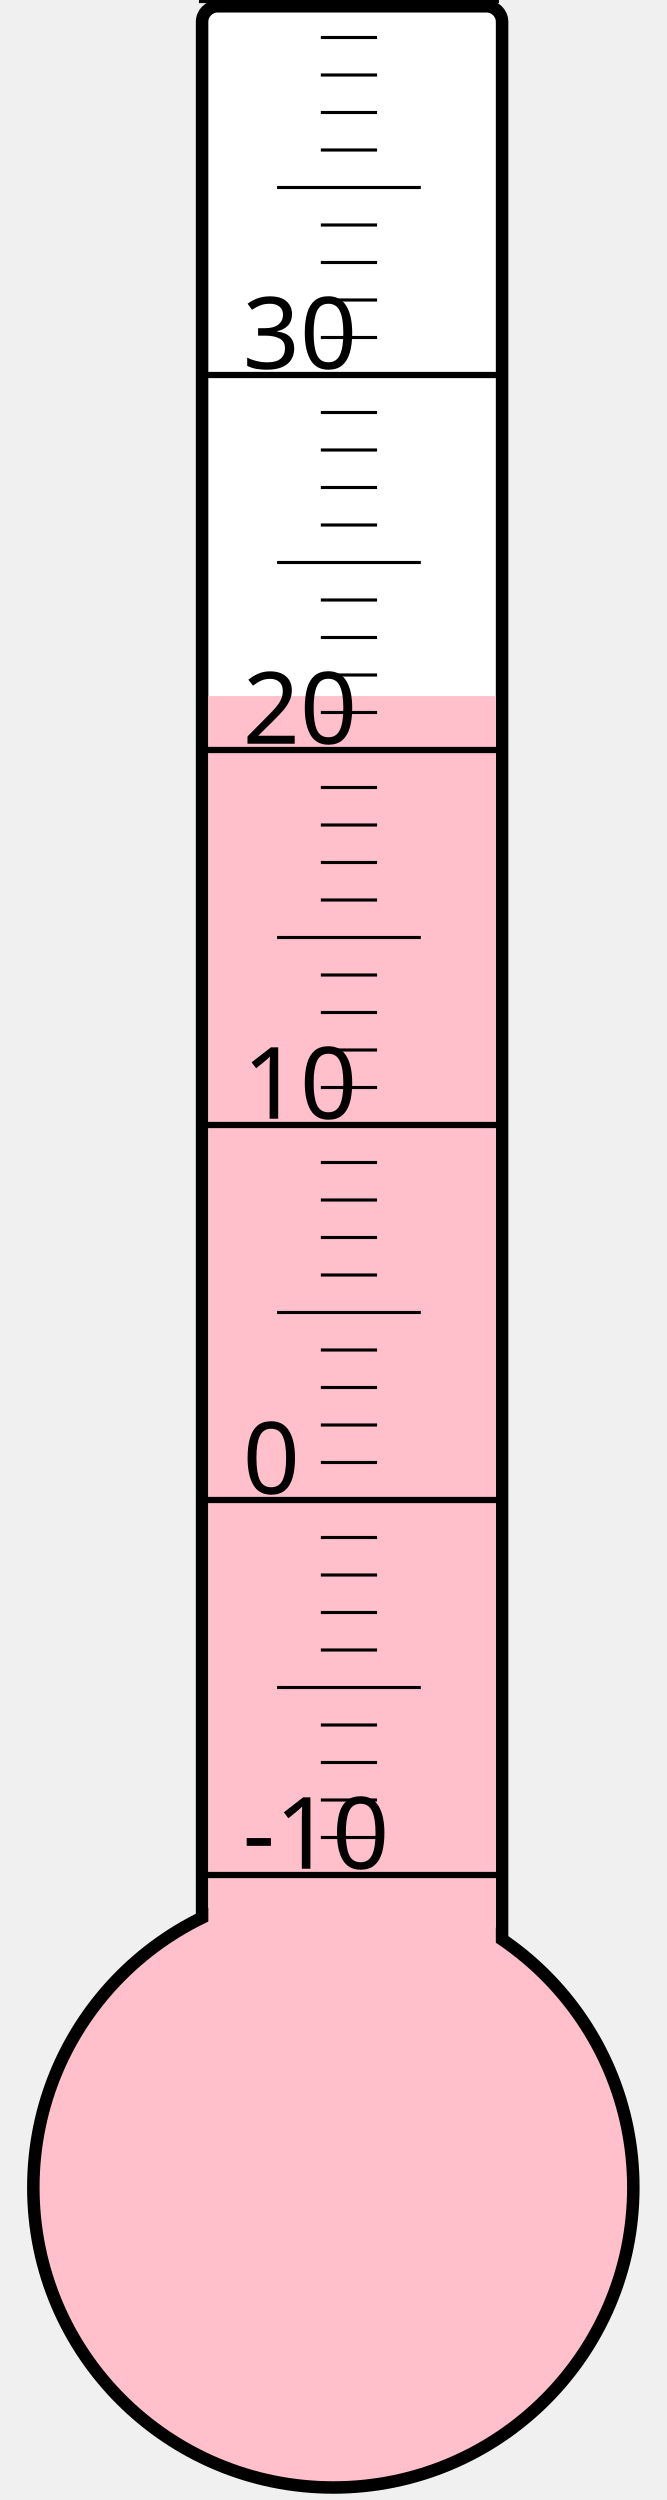
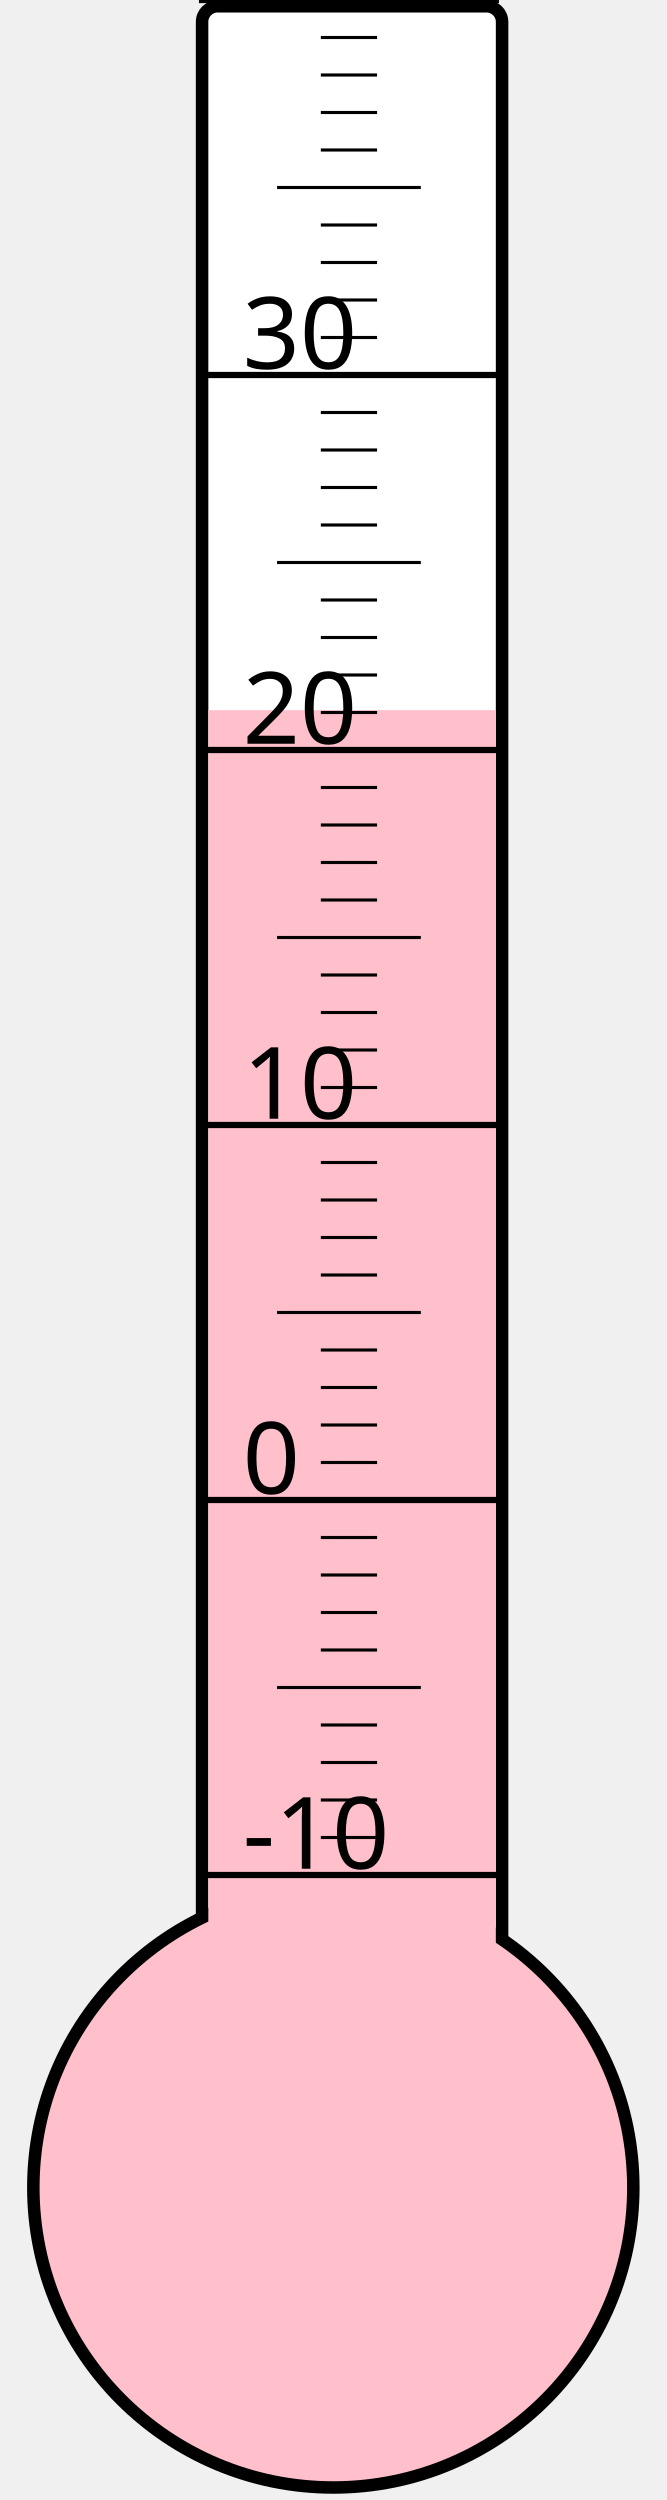
<svg xmlns="http://www.w3.org/2000/svg" width="40px" height="150px" viewBox="0 0 200 800">
  <rect width="200" height="800" x="0" y="0" style="fill: #ffffeb; fill-opacity: 0;" />
  <rect width="96" height="680" x="58" y="2" rx="5" ry="5" style="fill: white; fill-opacity: 1; stroke: black; stroke-width: 4;" />
  <circle cx="100" cy="700" r="96" style="fill: pink; stroke: black; stroke-width: 4;" />
-   <rect width="92" height="477.25" x="60" y="222.75" style="fill: pink; fill-opacity: 1; stroke-width: 0;" />
+   <rect width="92" height="472.75" x="60" y="227.25" style="fill: pink; fill-opacity: 1; stroke-width: 0;" />
  <text x="71" y="598" style="font-family: sans-serif; font-size: 24pt;">-10</text>
  <text x="71" y="478" style="font-family: sans-serif; font-size: 24pt;">0</text>
  <text x="71" y="358" style="font-family: sans-serif; font-size: 24pt;">10</text>
  <text x="71" y="238" style="font-family: sans-serif; font-size: 24pt;">20</text>
  <text x="71" y="118" style="font-family: sans-serif; font-size: 24pt;">30</text>
  <g style="stroke: black;">
    <line x1="57" y1="600" x2="153" y2="600" style="stroke-width: 2;" />
    <line x1="96" y1="588" x2="114" y2="588" style="stroke-width: 1;" />
    <line x1="96" y1="576" x2="114" y2="576" style="stroke-width: 1;" />
    <line x1="96" y1="564" x2="114" y2="564" style="stroke-width: 1;" />
    <line x1="96" y1="552" x2="114" y2="552" style="stroke-width: 1;" />
    <line x1="82" y1="540" x2="128" y2="540" style="stroke-width: 1;" />
    <line x1="96" y1="528" x2="114" y2="528" style="stroke-width: 1;" />
    <line x1="96" y1="516" x2="114" y2="516" style="stroke-width: 1;" />
    <line x1="96" y1="504" x2="114" y2="504" style="stroke-width: 1;" />
    <line x1="96" y1="492" x2="114" y2="492" style="stroke-width: 1;" />
    <line x1="57" y1="480" x2="153" y2="480" style="stroke-width: 2;" />
    <line x1="96" y1="468" x2="114" y2="468" style="stroke-width: 1;" />
    <line x1="96" y1="456" x2="114" y2="456" style="stroke-width: 1;" />
    <line x1="96" y1="444" x2="114" y2="444" style="stroke-width: 1;" />
    <line x1="96" y1="432" x2="114" y2="432" style="stroke-width: 1;" />
    <line x1="82" y1="420" x2="128" y2="420" style="stroke-width: 1;" />
    <line x1="96" y1="408" x2="114" y2="408" style="stroke-width: 1;" />
    <line x1="96" y1="396" x2="114" y2="396" style="stroke-width: 1;" />
    <line x1="96" y1="384" x2="114" y2="384" style="stroke-width: 1;" />
    <line x1="96" y1="372" x2="114" y2="372" style="stroke-width: 1;" />
    <line x1="57" y1="360" x2="153" y2="360" style="stroke-width: 2;" />
    <line x1="96" y1="348" x2="114" y2="348" style="stroke-width: 1;" />
    <line x1="96" y1="336" x2="114" y2="336" style="stroke-width: 1;" />
    <line x1="96" y1="324" x2="114" y2="324" style="stroke-width: 1;" />
    <line x1="96" y1="312" x2="114" y2="312" style="stroke-width: 1;" />
    <line x1="82" y1="300" x2="128" y2="300" style="stroke-width: 1;" />
    <line x1="96" y1="288" x2="114" y2="288" style="stroke-width: 1;" />
    <line x1="96" y1="276" x2="114" y2="276" style="stroke-width: 1;" />
    <line x1="96" y1="264" x2="114" y2="264" style="stroke-width: 1;" />
    <line x1="96" y1="252" x2="114" y2="252" style="stroke-width: 1;" />
    <line x1="57" y1="240" x2="153" y2="240" style="stroke-width: 2;" />
    <line x1="96" y1="228" x2="114" y2="228" style="stroke-width: 1;" />
    <line x1="96" y1="216" x2="114" y2="216" style="stroke-width: 1;" />
    <line x1="96" y1="204" x2="114" y2="204" style="stroke-width: 1;" />
    <line x1="96" y1="192" x2="114" y2="192" style="stroke-width: 1;" />
    <line x1="82" y1="180" x2="128" y2="180" style="stroke-width: 1;" />
    <line x1="96" y1="168" x2="114" y2="168" style="stroke-width: 1;" />
    <line x1="96" y1="156" x2="114" y2="156" style="stroke-width: 1;" />
    <line x1="96" y1="144" x2="114" y2="144" style="stroke-width: 1;" />
    <line x1="96" y1="132" x2="114" y2="132" style="stroke-width: 1;" />
    <line x1="57" y1="120" x2="153" y2="120" style="stroke-width: 2;" />
    <line x1="96" y1="108" x2="114" y2="108" style="stroke-width: 1;" />
    <line x1="96" y1="96" x2="114" y2="96" style="stroke-width: 1;" />
    <line x1="96" y1="84" x2="114" y2="84" style="stroke-width: 1;" />
    <line x1="96" y1="72" x2="114" y2="72" style="stroke-width: 1;" />
    <line x1="82" y1="60" x2="128" y2="60" style="stroke-width: 1;" />
    <line x1="96" y1="48" x2="114" y2="48" style="stroke-width: 1;" />
    <line x1="96" y1="36" x2="114" y2="36" style="stroke-width: 1;" />
    <line x1="96" y1="24" x2="114" y2="24" style="stroke-width: 1;" />
    <line x1="96" y1="12" x2="114" y2="12" style="stroke-width: 1;" />
    <line x1="57" y1="0" x2="153" y2="0" style="stroke-width: 2;" />
  </g>
</svg>
